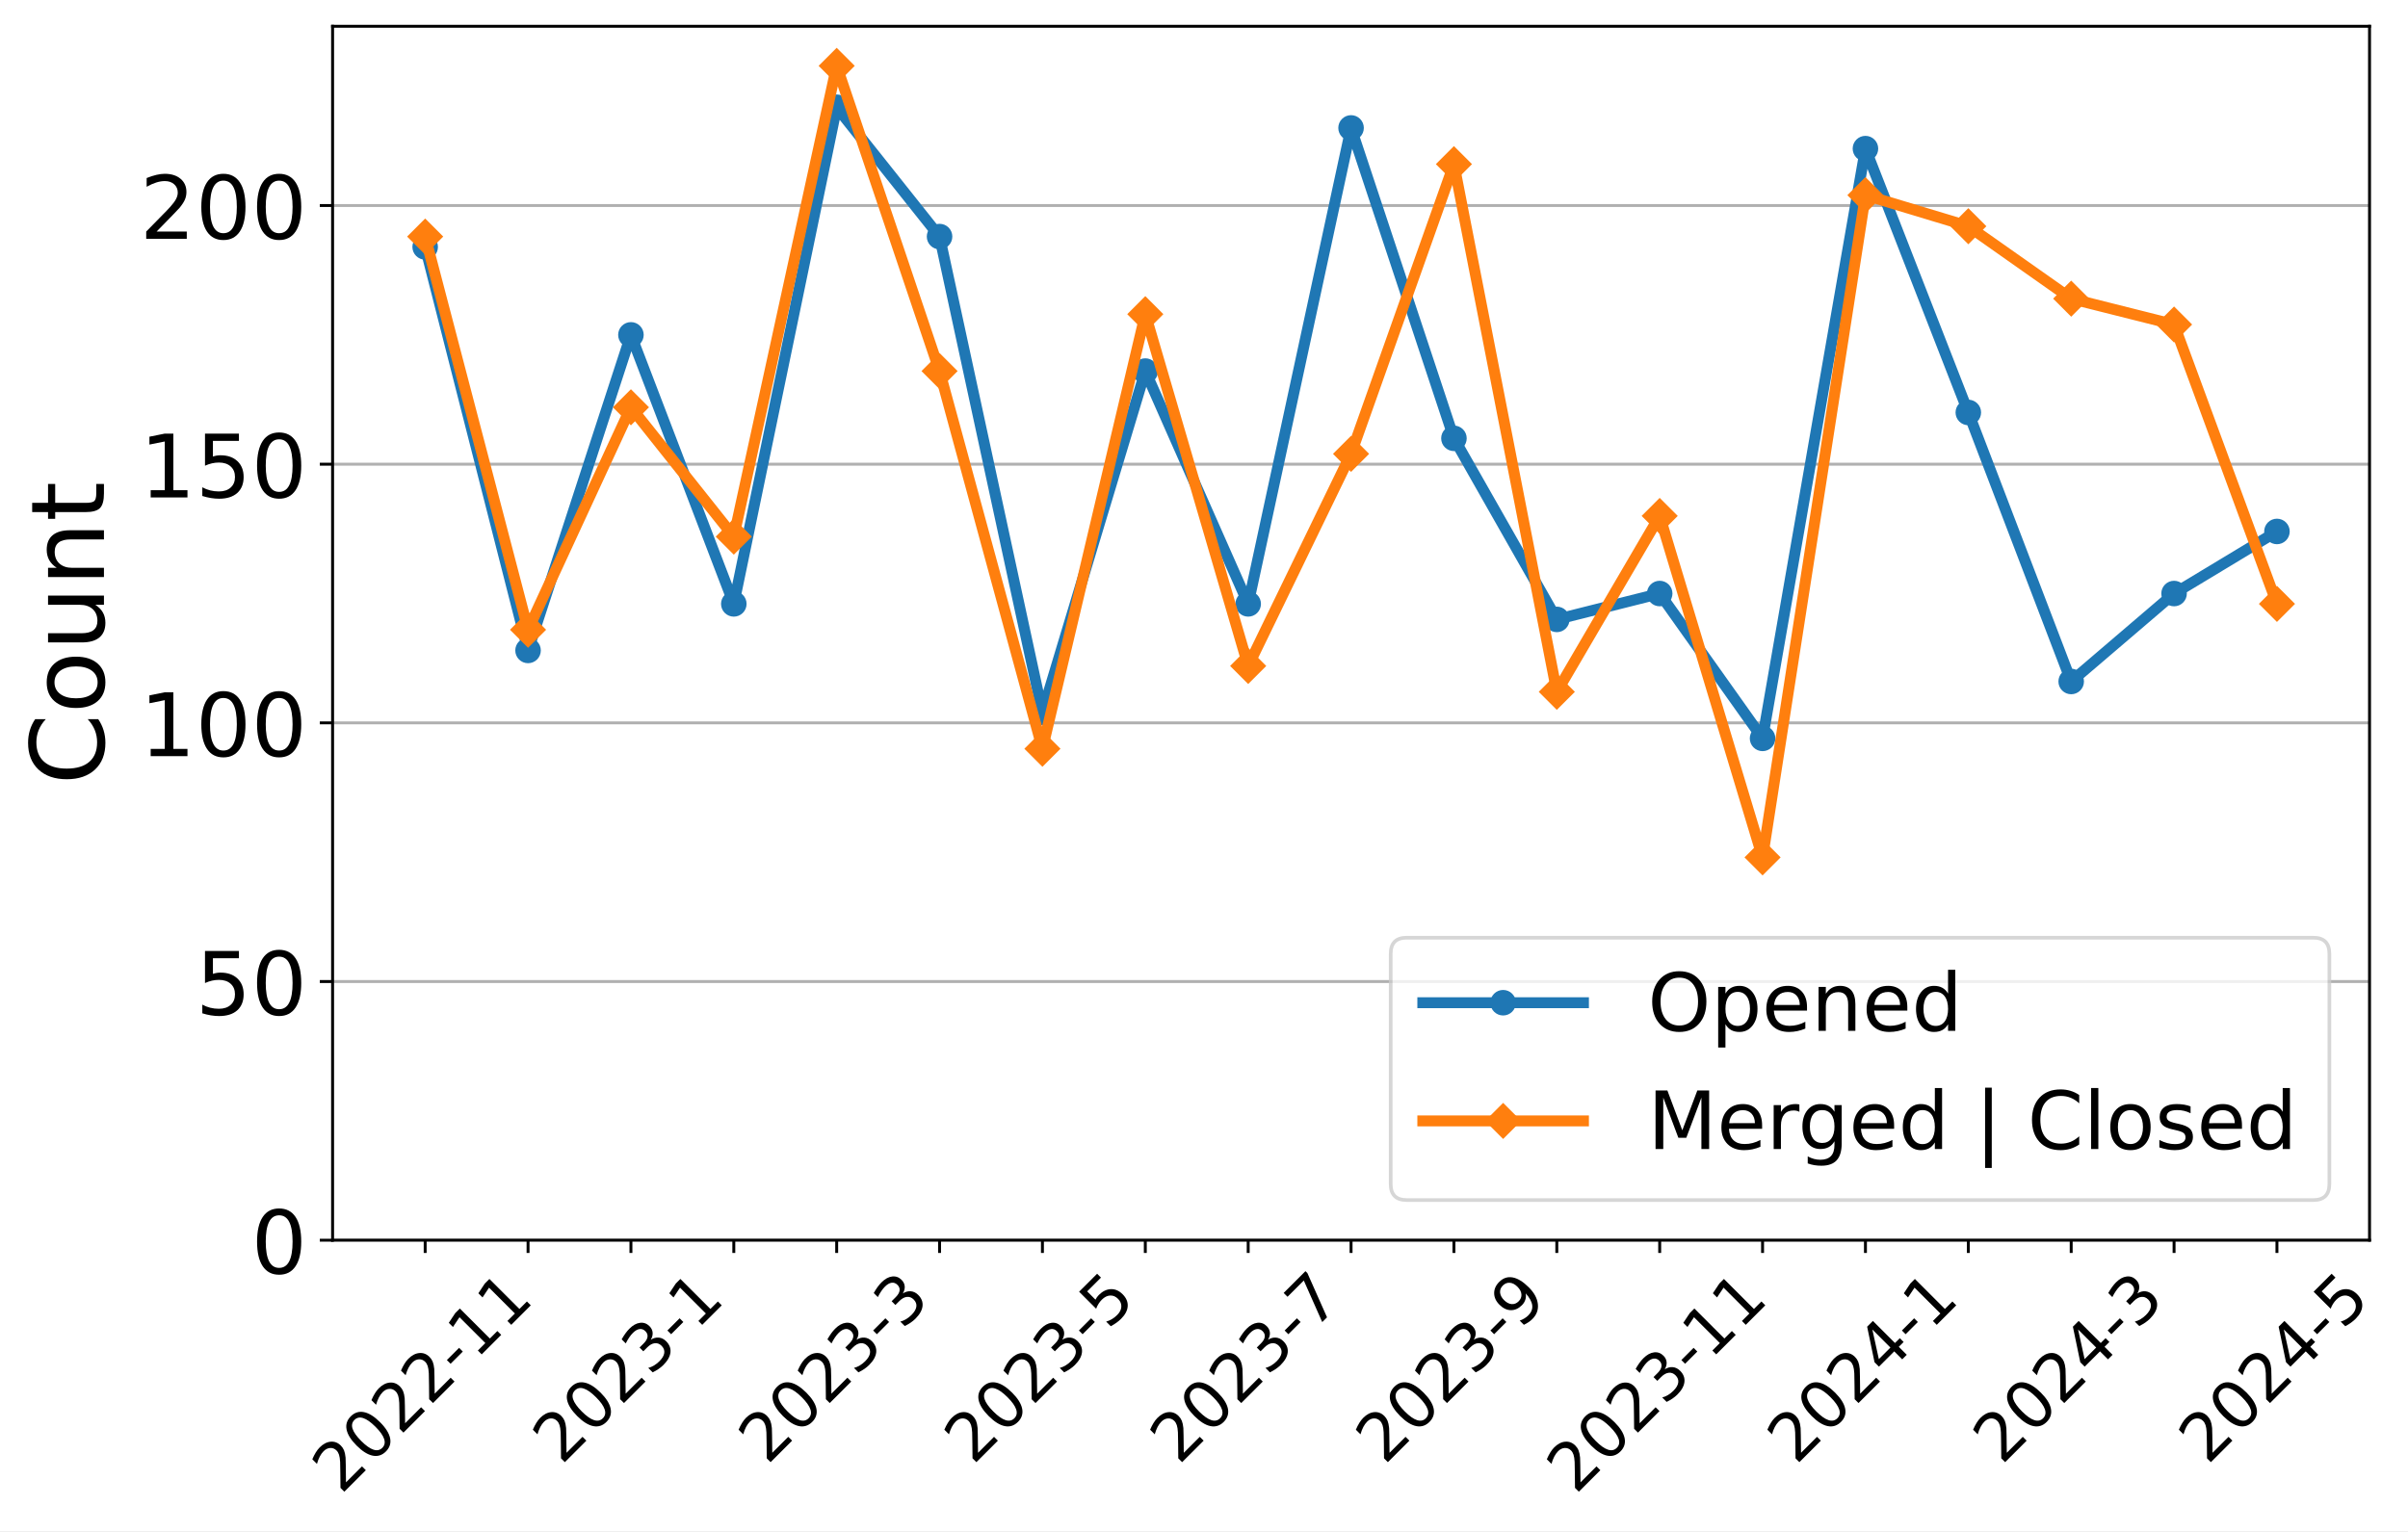
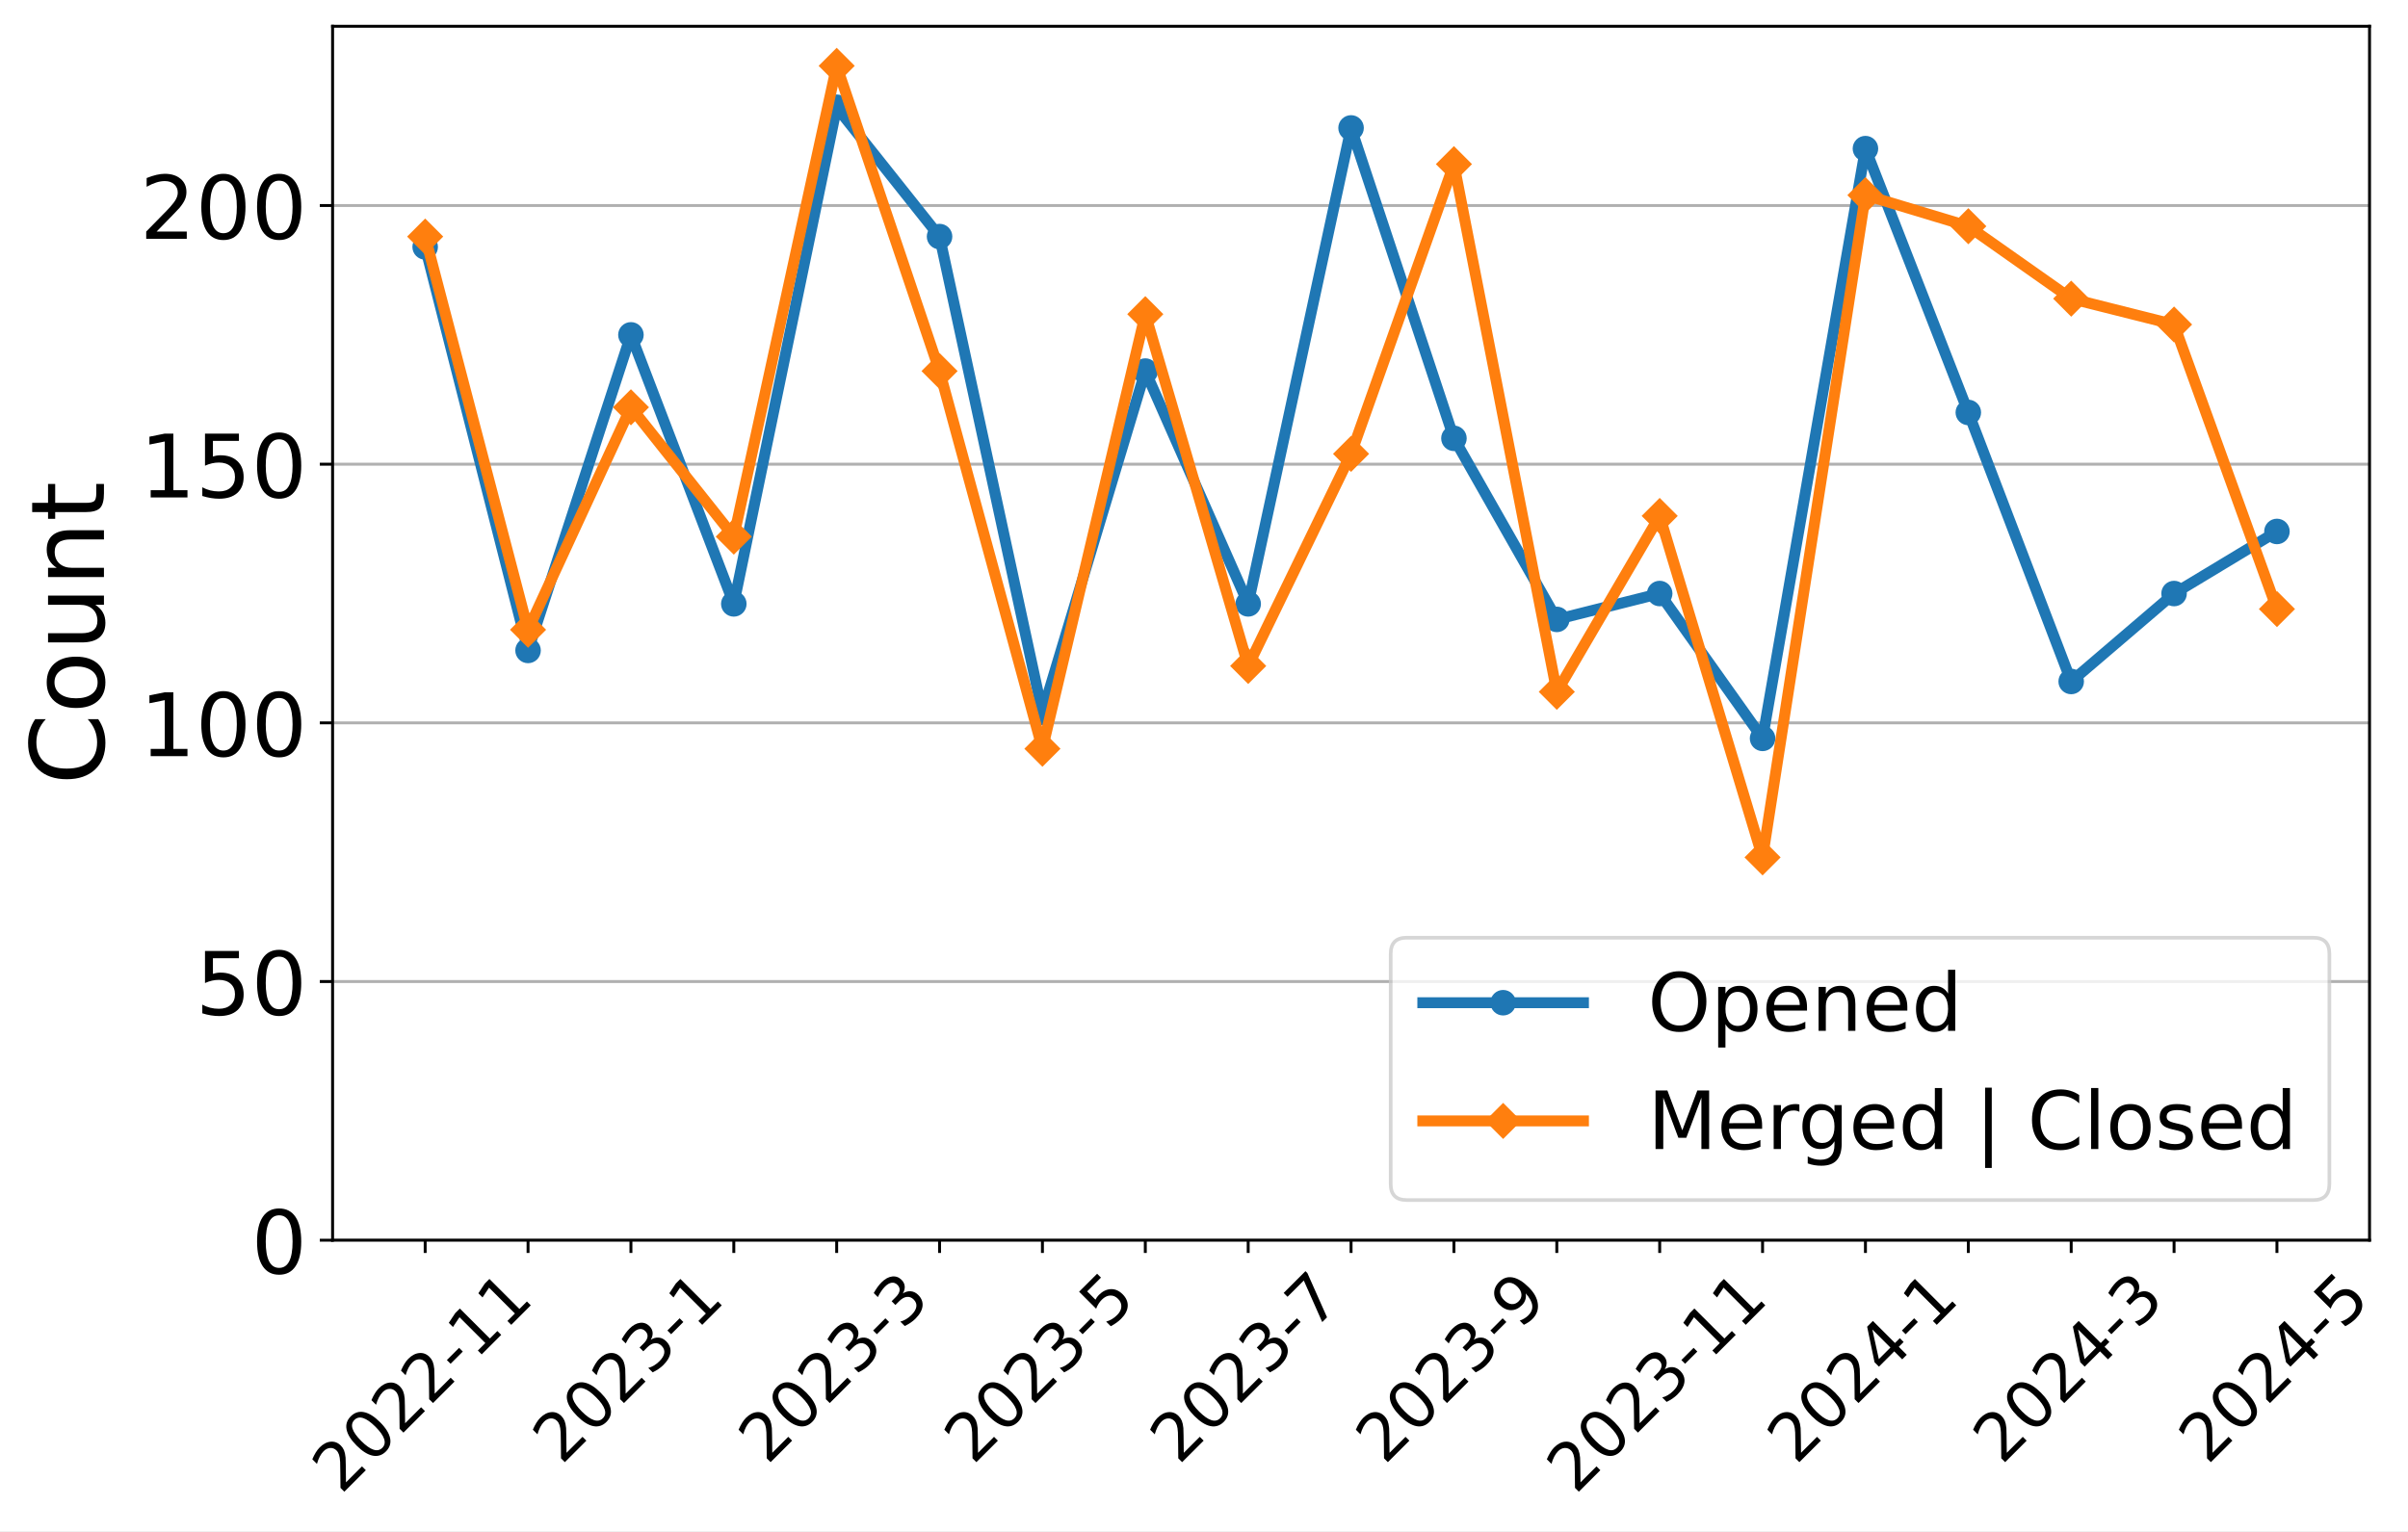
<svg xmlns="http://www.w3.org/2000/svg" xmlns:xlink="http://www.w3.org/1999/xlink" width="659.646pt" height="419.539pt" viewBox="0 0 659.646 419.539" version="1.1">
  <defs>
    <style type="text/css">*{stroke-linejoin: round; stroke-linecap: butt}</style>
  </defs>
  <g id="figure_1">
    <g id="patch_1">
      <path d="M 0 419.539  L 659.646 419.539  L 659.646 0  L 0 0  z " style="fill: #ffffff" />
    </g>
    <g id="axes_1">
      <g id="patch_2">
        <path d="M 91.109 339.84  L 649.109 339.84  L 649.109 7.2  L 91.109 7.2  z " style="fill: #ffffff" />
      </g>
      <g id="matplotlib.axis_1">
        <g id="xtick_1">
          <g id="line2d_1">
            <defs>
-               <path id="me7bd20e8e2" d="M 0 0  L 0 3.5  " style="stroke: #000000; stroke-width: 0.8" />
+               <path id="m771df42004" d="M 0 0  L 0 3.5  " style="stroke: #000000; stroke-width: 0.8" />
            </defs>
            <g>
-               <use xlink:href="#me7bd20e8e2" x="116.472" y="339.84" style="stroke: #000000; stroke-width: 0.8" />
+               <use xlink:href="#m771df42004" x="116.472" y="339.84" style="stroke: #000000; stroke-width: 0.8" />
            </g>
          </g>
          <g id="text_1">
            <g transform="translate(93.39408 409.6921)rotate(-45)scale(0.18 -0.18)">
              <defs>
                <path id="DejaVuSans-32" d="M 1228 531  L 3431 531  L 3431 0  L 469 0  L 469 531  Q 828 903 1448 1529  Q 2069 2156 2228 2338  Q 2531 2678 2651 2914  Q 2772 3150 2772 3378  Q 2772 3750 2511 3984  Q 2250 4219 1831 4219  Q 1534 4219 1204 4116  Q 875 4013 500 3803  L 500 4441  Q 881 4594 1212 4672  Q 1544 4750 1819 4750  Q 2544 4750 2975 4387  Q 3406 4025 3406 3419  Q 3406 3131 3298 2873  Q 3191 2616 2906 2266  Q 2828 2175 2409 1742  Q 1991 1309 1228 531  z " transform="scale(0.015625)" />
                <path id="DejaVuSans-30" d="M 2034 4250  Q 1547 4250 1301 3770  Q 1056 3291 1056 2328  Q 1056 1369 1301 889  Q 1547 409 2034 409  Q 2525 409 2770 889  Q 3016 1369 3016 2328  Q 3016 3291 2770 3770  Q 2525 4250 2034 4250  z M 2034 4750  Q 2819 4750 3233 4129  Q 3647 3509 3647 2328  Q 3647 1150 3233 529  Q 2819 -91 2034 -91  Q 1250 -91 836 529  Q 422 1150 422 2328  Q 422 3509 836 4129  Q 1250 4750 2034 4750  z " transform="scale(0.015625)" />
                <path id="DejaVuSans-2d" d="M 313 2009  L 1997 2009  L 1997 1497  L 313 1497  L 313 2009  z " transform="scale(0.015625)" />
                <path id="DejaVuSans-31" d="M 794 531  L 1825 531  L 1825 4091  L 703 3866  L 703 4441  L 1819 4666  L 2450 4666  L 2450 531  L 3481 531  L 3481 0  L 794 0  L 794 531  z " transform="scale(0.015625)" />
              </defs>
              <use xlink:href="#DejaVuSans-32" />
              <use xlink:href="#DejaVuSans-30" x="63.623" />
              <use xlink:href="#DejaVuSans-32" x="127.246" />
              <use xlink:href="#DejaVuSans-32" x="190.869" />
              <use xlink:href="#DejaVuSans-2d" x="254.492" />
              <use xlink:href="#DejaVuSans-31" x="290.576" />
              <use xlink:href="#DejaVuSans-31" x="354.199" />
            </g>
          </g>
        </g>
        <g id="xtick_2">
          <g id="line2d_2">
            <g>
-               <use xlink:href="#me7bd20e8e2" x="144.654" y="339.84" style="stroke: #000000; stroke-width: 0.8" />
+               <use xlink:href="#m771df42004" x="144.654" y="339.84" style="stroke: #000000; stroke-width: 0.8" />
            </g>
          </g>
        </g>
        <g id="xtick_3">
          <g id="line2d_3">
            <g>
-               <use xlink:href="#me7bd20e8e2" x="172.836" y="339.84" style="stroke: #000000; stroke-width: 0.8" />
+               <use xlink:href="#m771df42004" x="172.836" y="339.84" style="stroke: #000000; stroke-width: 0.8" />
            </g>
          </g>
          <g id="text_2">
            <g transform="translate(153.8068 401.5939)rotate(-45)scale(0.18 -0.18)">
              <defs>
                <path id="DejaVuSans-33" d="M 2597 2516  Q 3050 2419 3304 2112  Q 3559 1806 3559 1356  Q 3559 666 3084 287  Q 2609 -91 1734 -91  Q 1441 -91 1130 -33  Q 819 25 488 141  L 488 750  Q 750 597 1062 519  Q 1375 441 1716 441  Q 2309 441 2620 675  Q 2931 909 2931 1356  Q 2931 1769 2642 2001  Q 2353 2234 1838 2234  L 1294 2234  L 1294 2753  L 1863 2753  Q 2328 2753 2575 2939  Q 2822 3125 2822 3475  Q 2822 3834 2567 4026  Q 2313 4219 1838 4219  Q 1578 4219 1281 4162  Q 984 4106 628 3988  L 628 4550  Q 988 4650 1302 4700  Q 1616 4750 1894 4750  Q 2613 4750 3031 4423  Q 3450 4097 3450 3541  Q 3450 3153 3228 2886  Q 3006 2619 2597 2516  z " transform="scale(0.015625)" />
              </defs>
              <use xlink:href="#DejaVuSans-32" />
              <use xlink:href="#DejaVuSans-30" x="63.623" />
              <use xlink:href="#DejaVuSans-32" x="127.246" />
              <use xlink:href="#DejaVuSans-33" x="190.869" />
              <use xlink:href="#DejaVuSans-2d" x="254.492" />
              <use xlink:href="#DejaVuSans-31" x="290.576" />
            </g>
          </g>
        </g>
        <g id="xtick_4">
          <g id="line2d_4">
            <g>
-               <use xlink:href="#me7bd20e8e2" x="201.018" y="339.84" style="stroke: #000000; stroke-width: 0.8" />
+               <use xlink:href="#m771df42004" x="201.018" y="339.84" style="stroke: #000000; stroke-width: 0.8" />
            </g>
          </g>
        </g>
        <g id="xtick_5">
          <g id="line2d_5">
            <g>
-               <use xlink:href="#me7bd20e8e2" x="229.2" y="339.84" style="stroke: #000000; stroke-width: 0.8" />
+               <use xlink:href="#m771df42004" x="229.2" y="339.84" style="stroke: #000000; stroke-width: 0.8" />
            </g>
          </g>
          <g id="text_3">
            <g transform="translate(210.1704 401.5939)rotate(-45)scale(0.18 -0.18)">
              <use xlink:href="#DejaVuSans-32" />
              <use xlink:href="#DejaVuSans-30" x="63.623" />
              <use xlink:href="#DejaVuSans-32" x="127.246" />
              <use xlink:href="#DejaVuSans-33" x="190.869" />
              <use xlink:href="#DejaVuSans-2d" x="254.492" />
              <use xlink:href="#DejaVuSans-33" x="290.576" />
            </g>
          </g>
        </g>
        <g id="xtick_6">
          <g id="line2d_6">
            <g>
-               <use xlink:href="#me7bd20e8e2" x="257.381" y="339.84" style="stroke: #000000; stroke-width: 0.8" />
+               <use xlink:href="#m771df42004" x="257.381" y="339.84" style="stroke: #000000; stroke-width: 0.8" />
            </g>
          </g>
        </g>
        <g id="xtick_7">
          <g id="line2d_7">
            <g>
-               <use xlink:href="#me7bd20e8e2" x="285.563" y="339.84" style="stroke: #000000; stroke-width: 0.8" />
+               <use xlink:href="#m771df42004" x="285.563" y="339.84" style="stroke: #000000; stroke-width: 0.8" />
            </g>
          </g>
          <g id="text_4">
            <g transform="translate(266.5341 401.5939)rotate(-45)scale(0.18 -0.18)">
              <defs>
                <path id="DejaVuSans-35" d="M 691 4666  L 3169 4666  L 3169 4134  L 1269 4134  L 1269 2991  Q 1406 3038 1543 3061  Q 1681 3084 1819 3084  Q 2600 3084 3056 2656  Q 3513 2228 3513 1497  Q 3513 744 3044 326  Q 2575 -91 1722 -91  Q 1428 -91 1123 -41  Q 819 9 494 109  L 494 744  Q 775 591 1075 516  Q 1375 441 1709 441  Q 2250 441 2565 725  Q 2881 1009 2881 1497  Q 2881 1984 2565 2268  Q 2250 2553 1709 2553  Q 1456 2553 1204 2497  Q 953 2441 691 2322  L 691 4666  z " transform="scale(0.015625)" />
              </defs>
              <use xlink:href="#DejaVuSans-32" />
              <use xlink:href="#DejaVuSans-30" x="63.623" />
              <use xlink:href="#DejaVuSans-32" x="127.246" />
              <use xlink:href="#DejaVuSans-33" x="190.869" />
              <use xlink:href="#DejaVuSans-2d" x="254.492" />
              <use xlink:href="#DejaVuSans-35" x="290.576" />
            </g>
          </g>
        </g>
        <g id="xtick_8">
          <g id="line2d_8">
            <g>
-               <use xlink:href="#me7bd20e8e2" x="313.745" y="339.84" style="stroke: #000000; stroke-width: 0.8" />
+               <use xlink:href="#m771df42004" x="313.745" y="339.84" style="stroke: #000000; stroke-width: 0.8" />
            </g>
          </g>
        </g>
        <g id="xtick_9">
          <g id="line2d_9">
            <g>
-               <use xlink:href="#me7bd20e8e2" x="341.927" y="339.84" style="stroke: #000000; stroke-width: 0.8" />
+               <use xlink:href="#m771df42004" x="341.927" y="339.84" style="stroke: #000000; stroke-width: 0.8" />
            </g>
          </g>
          <g id="text_5">
            <g transform="translate(322.8977 401.5939)rotate(-45)scale(0.18 -0.18)">
              <defs>
                <path id="DejaVuSans-37" d="M 525 4666  L 3525 4666  L 3525 4397  L 1831 0  L 1172 0  L 2766 4134  L 525 4134  L 525 4666  z " transform="scale(0.015625)" />
              </defs>
              <use xlink:href="#DejaVuSans-32" />
              <use xlink:href="#DejaVuSans-30" x="63.623" />
              <use xlink:href="#DejaVuSans-32" x="127.246" />
              <use xlink:href="#DejaVuSans-33" x="190.869" />
              <use xlink:href="#DejaVuSans-2d" x="254.492" />
              <use xlink:href="#DejaVuSans-37" x="290.576" />
            </g>
          </g>
        </g>
        <g id="xtick_10">
          <g id="line2d_10">
            <g>
-               <use xlink:href="#me7bd20e8e2" x="370.109" y="339.84" style="stroke: #000000; stroke-width: 0.8" />
+               <use xlink:href="#m771df42004" x="370.109" y="339.84" style="stroke: #000000; stroke-width: 0.8" />
            </g>
          </g>
        </g>
        <g id="xtick_11">
          <g id="line2d_11">
            <g>
-               <use xlink:href="#me7bd20e8e2" x="398.291" y="339.84" style="stroke: #000000; stroke-width: 0.8" />
+               <use xlink:href="#m771df42004" x="398.291" y="339.84" style="stroke: #000000; stroke-width: 0.8" />
            </g>
          </g>
          <g id="text_6">
            <g transform="translate(379.2613 401.5939)rotate(-45)scale(0.18 -0.18)">
              <defs>
                <path id="DejaVuSans-39" d="M 703 97  L 703 672  Q 941 559 1184 500  Q 1428 441 1663 441  Q 2288 441 2617 861  Q 2947 1281 2994 2138  Q 2813 1869 2534 1725  Q 2256 1581 1919 1581  Q 1219 1581 811 2004  Q 403 2428 403 3163  Q 403 3881 828 4315  Q 1253 4750 1959 4750  Q 2769 4750 3195 4129  Q 3622 3509 3622 2328  Q 3622 1225 3098 567  Q 2575 -91 1691 -91  Q 1453 -91 1209 -44  Q 966 3 703 97  z M 1959 2075  Q 2384 2075 2632 2365  Q 2881 2656 2881 3163  Q 2881 3666 2632 3958  Q 2384 4250 1959 4250  Q 1534 4250 1286 3958  Q 1038 3666 1038 3163  Q 1038 2656 1286 2365  Q 1534 2075 1959 2075  z " transform="scale(0.015625)" />
              </defs>
              <use xlink:href="#DejaVuSans-32" />
              <use xlink:href="#DejaVuSans-30" x="63.623" />
              <use xlink:href="#DejaVuSans-32" x="127.246" />
              <use xlink:href="#DejaVuSans-33" x="190.869" />
              <use xlink:href="#DejaVuSans-2d" x="254.492" />
              <use xlink:href="#DejaVuSans-39" x="290.576" />
            </g>
          </g>
        </g>
        <g id="xtick_12">
          <g id="line2d_12">
            <g>
-               <use xlink:href="#me7bd20e8e2" x="426.472" y="339.84" style="stroke: #000000; stroke-width: 0.8" />
+               <use xlink:href="#m771df42004" x="426.472" y="339.84" style="stroke: #000000; stroke-width: 0.8" />
            </g>
          </g>
        </g>
        <g id="xtick_13">
          <g id="line2d_13">
            <g>
-               <use xlink:href="#me7bd20e8e2" x="454.654" y="339.84" style="stroke: #000000; stroke-width: 0.8" />
+               <use xlink:href="#m771df42004" x="454.654" y="339.84" style="stroke: #000000; stroke-width: 0.8" />
            </g>
          </g>
          <g id="text_7">
            <g transform="translate(431.5759 409.6921)rotate(-45)scale(0.18 -0.18)">
              <use xlink:href="#DejaVuSans-32" />
              <use xlink:href="#DejaVuSans-30" x="63.623" />
              <use xlink:href="#DejaVuSans-32" x="127.246" />
              <use xlink:href="#DejaVuSans-33" x="190.869" />
              <use xlink:href="#DejaVuSans-2d" x="254.492" />
              <use xlink:href="#DejaVuSans-31" x="290.576" />
              <use xlink:href="#DejaVuSans-31" x="354.199" />
            </g>
          </g>
        </g>
        <g id="xtick_14">
          <g id="line2d_14">
            <g>
-               <use xlink:href="#me7bd20e8e2" x="482.836" y="339.84" style="stroke: #000000; stroke-width: 0.8" />
+               <use xlink:href="#m771df42004" x="482.836" y="339.84" style="stroke: #000000; stroke-width: 0.8" />
            </g>
          </g>
        </g>
        <g id="xtick_15">
          <g id="line2d_15">
            <g>
-               <use xlink:href="#me7bd20e8e2" x="511.018" y="339.84" style="stroke: #000000; stroke-width: 0.8" />
+               <use xlink:href="#m771df42004" x="511.018" y="339.84" style="stroke: #000000; stroke-width: 0.8" />
            </g>
          </g>
          <g id="text_8">
            <g transform="translate(491.9886 401.5939)rotate(-45)scale(0.18 -0.18)">
              <defs>
                <path id="DejaVuSans-34" d="M 2419 4116  L 825 1625  L 2419 1625  L 2419 4116  z M 2253 4666  L 3047 4666  L 3047 1625  L 3713 1625  L 3713 1100  L 3047 1100  L 3047 0  L 2419 0  L 2419 1100  L 313 1100  L 313 1709  L 2253 4666  z " transform="scale(0.015625)" />
              </defs>
              <use xlink:href="#DejaVuSans-32" />
              <use xlink:href="#DejaVuSans-30" x="63.623" />
              <use xlink:href="#DejaVuSans-32" x="127.246" />
              <use xlink:href="#DejaVuSans-34" x="190.869" />
              <use xlink:href="#DejaVuSans-2d" x="254.492" />
              <use xlink:href="#DejaVuSans-31" x="290.576" />
            </g>
          </g>
        </g>
        <g id="xtick_16">
          <g id="line2d_16">
            <g>
-               <use xlink:href="#me7bd20e8e2" x="539.2" y="339.84" style="stroke: #000000; stroke-width: 0.8" />
+               <use xlink:href="#m771df42004" x="539.2" y="339.84" style="stroke: #000000; stroke-width: 0.8" />
            </g>
          </g>
        </g>
        <g id="xtick_17">
          <g id="line2d_17">
            <g>
-               <use xlink:href="#me7bd20e8e2" x="567.381" y="339.84" style="stroke: #000000; stroke-width: 0.8" />
+               <use xlink:href="#m771df42004" x="567.381" y="339.84" style="stroke: #000000; stroke-width: 0.8" />
            </g>
          </g>
          <g id="text_9">
            <g transform="translate(548.3522 401.5939)rotate(-45)scale(0.18 -0.18)">
              <use xlink:href="#DejaVuSans-32" />
              <use xlink:href="#DejaVuSans-30" x="63.623" />
              <use xlink:href="#DejaVuSans-32" x="127.246" />
              <use xlink:href="#DejaVuSans-34" x="190.869" />
              <use xlink:href="#DejaVuSans-2d" x="254.492" />
              <use xlink:href="#DejaVuSans-33" x="290.576" />
            </g>
          </g>
        </g>
        <g id="xtick_18">
          <g id="line2d_18">
            <g>
-               <use xlink:href="#me7bd20e8e2" x="595.563" y="339.84" style="stroke: #000000; stroke-width: 0.8" />
+               <use xlink:href="#m771df42004" x="595.563" y="339.84" style="stroke: #000000; stroke-width: 0.8" />
            </g>
          </g>
        </g>
        <g id="xtick_19">
          <g id="line2d_19">
            <g>
-               <use xlink:href="#me7bd20e8e2" x="623.745" y="339.84" style="stroke: #000000; stroke-width: 0.8" />
+               <use xlink:href="#m771df42004" x="623.745" y="339.84" style="stroke: #000000; stroke-width: 0.8" />
            </g>
          </g>
          <g id="text_10">
            <g transform="translate(604.7159 401.5939)rotate(-45)scale(0.18 -0.18)">
              <use xlink:href="#DejaVuSans-32" />
              <use xlink:href="#DejaVuSans-30" x="63.623" />
              <use xlink:href="#DejaVuSans-32" x="127.246" />
              <use xlink:href="#DejaVuSans-34" x="190.869" />
              <use xlink:href="#DejaVuSans-2d" x="254.492" />
              <use xlink:href="#DejaVuSans-35" x="290.576" />
            </g>
          </g>
        </g>
      </g>
      <g id="matplotlib.axis_2">
        <g id="ytick_1">
          <g id="line2d_20">
-             <path d="M 91.109 339.84  L 649.109 339.84  " clip-path="url(#pb9d7daf53f)" style="fill: none; stroke: #b0b0b0; stroke-width: 0.8; stroke-linecap: square" />
+             <path d="M 91.109 339.84  L 649.109 339.84  " clip-path="url(#p3c7aab925c)" style="fill: none; stroke: #b0b0b0; stroke-width: 0.8; stroke-linecap: square" />
          </g>
          <g id="line2d_21">
            <defs>
-               <path id="mb9b32fd5c7" d="M 0 0  L -3.5 0  " style="stroke: #000000; stroke-width: 0.8" />
+               <path id="ma4a24e0919" d="M 0 0  L -3.5 0  " style="stroke: #000000; stroke-width: 0.8" />
            </defs>
            <g>
-               <use xlink:href="#mb9b32fd5c7" x="91.109" y="339.84" style="stroke: #000000; stroke-width: 0.8" />
+               <use xlink:href="#ma4a24e0919" x="91.109" y="339.84" style="stroke: #000000; stroke-width: 0.8" />
            </g>
          </g>
          <g id="text_11">
            <g transform="translate(68.83875 348.9581)scale(0.24 -0.24)">
              <use xlink:href="#DejaVuSans-30" />
            </g>
          </g>
        </g>
        <g id="ytick_2">
          <g id="line2d_22">
-             <path d="M 91.109 268.96  L 649.109 268.96  " clip-path="url(#pb9d7daf53f)" style="fill: none; stroke: #b0b0b0; stroke-width: 0.8; stroke-linecap: square" />
+             <path d="M 91.109 268.96  L 649.109 268.96  " clip-path="url(#p3c7aab925c)" style="fill: none; stroke: #b0b0b0; stroke-width: 0.8; stroke-linecap: square" />
          </g>
          <g id="line2d_23">
            <g>
-               <use xlink:href="#mb9b32fd5c7" x="91.109" y="268.96" style="stroke: #000000; stroke-width: 0.8" />
+               <use xlink:href="#ma4a24e0919" x="91.109" y="268.96" style="stroke: #000000; stroke-width: 0.8" />
            </g>
          </g>
          <g id="text_12">
            <g transform="translate(53.56875 278.0781)scale(0.24 -0.24)">
              <use xlink:href="#DejaVuSans-35" />
              <use xlink:href="#DejaVuSans-30" x="63.623" />
            </g>
          </g>
        </g>
        <g id="ytick_3">
          <g id="line2d_24">
-             <path d="M 91.109 198.08  L 649.109 198.08  " clip-path="url(#pb9d7daf53f)" style="fill: none; stroke: #b0b0b0; stroke-width: 0.8; stroke-linecap: square" />
+             <path d="M 91.109 198.08  L 649.109 198.08  " clip-path="url(#p3c7aab925c)" style="fill: none; stroke: #b0b0b0; stroke-width: 0.8; stroke-linecap: square" />
          </g>
          <g id="line2d_25">
            <g>
-               <use xlink:href="#mb9b32fd5c7" x="91.109" y="198.08" style="stroke: #000000; stroke-width: 0.8" />
+               <use xlink:href="#ma4a24e0919" x="91.109" y="198.08" style="stroke: #000000; stroke-width: 0.8" />
            </g>
          </g>
          <g id="text_13">
            <g transform="translate(38.29875 207.1981)scale(0.24 -0.24)">
              <use xlink:href="#DejaVuSans-31" />
              <use xlink:href="#DejaVuSans-30" x="63.623" />
              <use xlink:href="#DejaVuSans-30" x="127.246" />
            </g>
          </g>
        </g>
        <g id="ytick_4">
          <g id="line2d_26">
-             <path d="M 91.109 127.2  L 649.109 127.2  " clip-path="url(#pb9d7daf53f)" style="fill: none; stroke: #b0b0b0; stroke-width: 0.8; stroke-linecap: square" />
+             <path d="M 91.109 127.2  L 649.109 127.2  " clip-path="url(#p3c7aab925c)" style="fill: none; stroke: #b0b0b0; stroke-width: 0.8; stroke-linecap: square" />
          </g>
          <g id="line2d_27">
            <g>
-               <use xlink:href="#mb9b32fd5c7" x="91.109" y="127.2" style="stroke: #000000; stroke-width: 0.8" />
+               <use xlink:href="#ma4a24e0919" x="91.109" y="127.2" style="stroke: #000000; stroke-width: 0.8" />
            </g>
          </g>
          <g id="text_14">
            <g transform="translate(38.29875 136.318)scale(0.24 -0.24)">
              <use xlink:href="#DejaVuSans-31" />
              <use xlink:href="#DejaVuSans-35" x="63.623" />
              <use xlink:href="#DejaVuSans-30" x="127.246" />
            </g>
          </g>
        </g>
        <g id="ytick_5">
          <g id="line2d_28">
-             <path d="M 91.109 56.32  L 649.109 56.32  " clip-path="url(#pb9d7daf53f)" style="fill: none; stroke: #b0b0b0; stroke-width: 0.8; stroke-linecap: square" />
+             <path d="M 91.109 56.32  L 649.109 56.32  " clip-path="url(#p3c7aab925c)" style="fill: none; stroke: #b0b0b0; stroke-width: 0.8; stroke-linecap: square" />
          </g>
          <g id="line2d_29">
            <g>
-               <use xlink:href="#mb9b32fd5c7" x="91.109" y="56.32" style="stroke: #000000; stroke-width: 0.8" />
+               <use xlink:href="#ma4a24e0919" x="91.109" y="56.32" style="stroke: #000000; stroke-width: 0.8" />
            </g>
          </g>
          <g id="text_15">
            <g transform="translate(38.29875 65.43799)scale(0.24 -0.24)">
              <use xlink:href="#DejaVuSans-32" />
              <use xlink:href="#DejaVuSans-30" x="63.623" />
              <use xlink:href="#DejaVuSans-30" x="127.246" />
            </g>
          </g>
        </g>
        <g id="text_16">
          <g transform="translate(28.47563 215.0956)rotate(-90)scale(0.28 -0.28)">
            <defs>
              <path id="DejaVuSans-43" d="M 4122 4306  L 4122 3641  Q 3803 3938 3442 4084  Q 3081 4231 2675 4231  Q 1875 4231 1450 3742  Q 1025 3253 1025 2328  Q 1025 1406 1450 917  Q 1875 428 2675 428  Q 3081 428 3442 575  Q 3803 722 4122 1019  L 4122 359  Q 3791 134 3420 21  Q 3050 -91 2638 -91  Q 1578 -91 968 557  Q 359 1206 359 2328  Q 359 3453 968 4101  Q 1578 4750 2638 4750  Q 3056 4750 3426 4639  Q 3797 4528 4122 4306  z " transform="scale(0.015625)" />
              <path id="DejaVuSans-6f" d="M 1959 3097  Q 1497 3097 1228 2736  Q 959 2375 959 1747  Q 959 1119 1226 758  Q 1494 397 1959 397  Q 2419 397 2687 759  Q 2956 1122 2956 1747  Q 2956 2369 2687 2733  Q 2419 3097 1959 3097  z M 1959 3584  Q 2709 3584 3137 3096  Q 3566 2609 3566 1747  Q 3566 888 3137 398  Q 2709 -91 1959 -91  Q 1206 -91 779 398  Q 353 888 353 1747  Q 353 2609 779 3096  Q 1206 3584 1959 3584  z " transform="scale(0.015625)" />
              <path id="DejaVuSans-75" d="M 544 1381  L 544 3500  L 1119 3500  L 1119 1403  Q 1119 906 1312 657  Q 1506 409 1894 409  Q 2359 409 2629 706  Q 2900 1003 2900 1516  L 2900 3500  L 3475 3500  L 3475 0  L 2900 0  L 2900 538  Q 2691 219 2414 64  Q 2138 -91 1772 -91  Q 1169 -91 856 284  Q 544 659 544 1381  z M 1991 3584  L 1991 3584  z " transform="scale(0.015625)" />
              <path id="DejaVuSans-6e" d="M 3513 2113  L 3513 0  L 2938 0  L 2938 2094  Q 2938 2591 2744 2837  Q 2550 3084 2163 3084  Q 1697 3084 1428 2787  Q 1159 2491 1159 1978  L 1159 0  L 581 0  L 581 3500  L 1159 3500  L 1159 2956  Q 1366 3272 1645 3428  Q 1925 3584 2291 3584  Q 2894 3584 3203 3211  Q 3513 2838 3513 2113  z " transform="scale(0.015625)" />
              <path id="DejaVuSans-74" d="M 1172 4494  L 1172 3500  L 2356 3500  L 2356 3053  L 1172 3053  L 1172 1153  Q 1172 725 1289 603  Q 1406 481 1766 481  L 2356 481  L 2356 0  L 1766 0  Q 1100 0 847 248  Q 594 497 594 1153  L 594 3053  L 172 3053  L 172 3500  L 594 3500  L 594 4494  L 1172 4494  z " transform="scale(0.015625)" />
            </defs>
            <use xlink:href="#DejaVuSans-43" />
            <use xlink:href="#DejaVuSans-6f" x="69.824" />
            <use xlink:href="#DejaVuSans-75" x="131.006" />
            <use xlink:href="#DejaVuSans-6e" x="194.385" />
            <use xlink:href="#DejaVuSans-74" x="257.764" />
          </g>
        </g>
      </g>
      <g id="line2d_30">
-         <path d="M 116.472 67.661  L 144.654 178.234  L 172.836 91.76  L 201.018 165.475  L 229.2 29.385  L 257.381 64.825  L 285.563 195.245  L 313.745 101.683  L 341.927 165.475  L 370.109 35.056  L 398.291 120.112  L 426.472 169.728  L 454.654 162.64  L 482.836 202.333  L 511.018 40.726  L 539.2 113.024  L 567.381 186.739  L 595.563 162.64  L 623.745 145.629  " clip-path="url(#pb9d7daf53f)" style="fill: none; stroke: #1f77b4; stroke-width: 3; stroke-linecap: square" />
+         <path d="M 116.472 67.661  L 144.654 178.234  L 172.836 91.76  L 201.018 165.475  L 229.2 29.385  L 257.381 64.825  L 285.563 195.245  L 313.745 101.683  L 341.927 165.475  L 370.109 35.056  L 398.291 120.112  L 426.472 169.728  L 454.654 162.64  L 482.836 202.333  L 511.018 40.726  L 539.2 113.024  L 567.381 186.739  L 595.563 162.64  L 623.745 145.629  " clip-path="url(#p3c7aab925c)" style="fill: none; stroke: #1f77b4; stroke-width: 3; stroke-linecap: square" />
        <defs>
-           <path id="m08383d6bd1" d="M 0 3  C 0.796 3 1.559 2.684 2.121 2.121  C 2.684 1.559 3 0.796 3 0  C 3 -0.796 2.684 -1.559 2.121 -2.121  C 1.559 -2.684 0.796 -3 0 -3  C -0.796 -3 -1.559 -2.684 -2.121 -2.121  C -2.684 -1.559 -3 -0.796 -3 0  C -3 0.796 -2.684 1.559 -2.121 2.121  C -1.559 2.684 -0.796 3 0 3  z " style="stroke: #1f77b4" />
+           <path id="m6a26dd6aba" d="M 0 3  C 0.796 3 1.559 2.684 2.121 2.121  C 2.684 1.559 3 0.796 3 0  C 3 -0.796 2.684 -1.559 2.121 -2.121  C 1.559 -2.684 0.796 -3 0 -3  C -0.796 -3 -1.559 -2.684 -2.121 -2.121  C -2.684 -1.559 -3 -0.796 -3 0  C -3 0.796 -2.684 1.559 -2.121 2.121  C -1.559 2.684 -0.796 3 0 3  z " style="stroke: #1f77b4" />
        </defs>
-         <g clip-path="url(#pb9d7daf53f)">
-           <use xlink:href="#m08383d6bd1" x="116.472" y="67.661" style="fill: #1f77b4; stroke: #1f77b4" />
-           <use xlink:href="#m08383d6bd1" x="144.654" y="178.234" style="fill: #1f77b4; stroke: #1f77b4" />
-           <use xlink:href="#m08383d6bd1" x="172.836" y="91.76" style="fill: #1f77b4; stroke: #1f77b4" />
-           <use xlink:href="#m08383d6bd1" x="201.018" y="165.475" style="fill: #1f77b4; stroke: #1f77b4" />
-           <use xlink:href="#m08383d6bd1" x="229.2" y="29.385" style="fill: #1f77b4; stroke: #1f77b4" />
-           <use xlink:href="#m08383d6bd1" x="257.381" y="64.825" style="fill: #1f77b4; stroke: #1f77b4" />
-           <use xlink:href="#m08383d6bd1" x="285.563" y="195.245" style="fill: #1f77b4; stroke: #1f77b4" />
-           <use xlink:href="#m08383d6bd1" x="313.745" y="101.683" style="fill: #1f77b4; stroke: #1f77b4" />
-           <use xlink:href="#m08383d6bd1" x="341.927" y="165.475" style="fill: #1f77b4; stroke: #1f77b4" />
-           <use xlink:href="#m08383d6bd1" x="370.109" y="35.056" style="fill: #1f77b4; stroke: #1f77b4" />
-           <use xlink:href="#m08383d6bd1" x="398.291" y="120.112" style="fill: #1f77b4; stroke: #1f77b4" />
-           <use xlink:href="#m08383d6bd1" x="426.472" y="169.728" style="fill: #1f77b4; stroke: #1f77b4" />
-           <use xlink:href="#m08383d6bd1" x="454.654" y="162.64" style="fill: #1f77b4; stroke: #1f77b4" />
-           <use xlink:href="#m08383d6bd1" x="482.836" y="202.333" style="fill: #1f77b4; stroke: #1f77b4" />
-           <use xlink:href="#m08383d6bd1" x="511.018" y="40.726" style="fill: #1f77b4; stroke: #1f77b4" />
-           <use xlink:href="#m08383d6bd1" x="539.2" y="113.024" style="fill: #1f77b4; stroke: #1f77b4" />
-           <use xlink:href="#m08383d6bd1" x="567.381" y="186.739" style="fill: #1f77b4; stroke: #1f77b4" />
-           <use xlink:href="#m08383d6bd1" x="595.563" y="162.64" style="fill: #1f77b4; stroke: #1f77b4" />
-           <use xlink:href="#m08383d6bd1" x="623.745" y="145.629" style="fill: #1f77b4; stroke: #1f77b4" />
+         <g clip-path="url(#p3c7aab925c)">
+           <use xlink:href="#m6a26dd6aba" x="116.472" y="67.661" style="fill: #1f77b4; stroke: #1f77b4" />
+           <use xlink:href="#m6a26dd6aba" x="144.654" y="178.234" style="fill: #1f77b4; stroke: #1f77b4" />
+           <use xlink:href="#m6a26dd6aba" x="172.836" y="91.76" style="fill: #1f77b4; stroke: #1f77b4" />
+           <use xlink:href="#m6a26dd6aba" x="201.018" y="165.475" style="fill: #1f77b4; stroke: #1f77b4" />
+           <use xlink:href="#m6a26dd6aba" x="229.2" y="29.385" style="fill: #1f77b4; stroke: #1f77b4" />
+           <use xlink:href="#m6a26dd6aba" x="257.381" y="64.825" style="fill: #1f77b4; stroke: #1f77b4" />
+           <use xlink:href="#m6a26dd6aba" x="285.563" y="195.245" style="fill: #1f77b4; stroke: #1f77b4" />
+           <use xlink:href="#m6a26dd6aba" x="313.745" y="101.683" style="fill: #1f77b4; stroke: #1f77b4" />
+           <use xlink:href="#m6a26dd6aba" x="341.927" y="165.475" style="fill: #1f77b4; stroke: #1f77b4" />
+           <use xlink:href="#m6a26dd6aba" x="370.109" y="35.056" style="fill: #1f77b4; stroke: #1f77b4" />
+           <use xlink:href="#m6a26dd6aba" x="398.291" y="120.112" style="fill: #1f77b4; stroke: #1f77b4" />
+           <use xlink:href="#m6a26dd6aba" x="426.472" y="169.728" style="fill: #1f77b4; stroke: #1f77b4" />
+           <use xlink:href="#m6a26dd6aba" x="454.654" y="162.64" style="fill: #1f77b4; stroke: #1f77b4" />
+           <use xlink:href="#m6a26dd6aba" x="482.836" y="202.333" style="fill: #1f77b4; stroke: #1f77b4" />
+           <use xlink:href="#m6a26dd6aba" x="511.018" y="40.726" style="fill: #1f77b4; stroke: #1f77b4" />
+           <use xlink:href="#m6a26dd6aba" x="539.2" y="113.024" style="fill: #1f77b4; stroke: #1f77b4" />
+           <use xlink:href="#m6a26dd6aba" x="567.381" y="186.739" style="fill: #1f77b4; stroke: #1f77b4" />
+           <use xlink:href="#m6a26dd6aba" x="595.563" y="162.64" style="fill: #1f77b4; stroke: #1f77b4" />
+           <use xlink:href="#m6a26dd6aba" x="623.745" y="145.629" style="fill: #1f77b4; stroke: #1f77b4" />
        </g>
      </g>
      <g id="line2d_31">
-         <path d="M 116.472 64.825  L 144.654 172.563  L 172.836 111.606  L 201.018 147.046  L 229.2 18.045  L 257.381 101.683  L 285.563 205.168  L 313.745 86.089  L 341.927 182.486  L 370.109 124.365  L 398.291 44.979  L 426.472 189.574  L 454.654 141.376  L 482.836 234.938  L 511.018 53.485  L 539.2 61.99  L 567.381 81.837  L 595.563 88.925  L 623.745 165.475  " clip-path="url(#pb9d7daf53f)" style="fill: none; stroke: #ff7f0e; stroke-width: 3; stroke-linecap: square" />
+         <path d="M 116.472 64.825  L 144.654 172.563  L 172.836 111.606  L 201.018 147.046  L 229.2 18.045  L 257.381 101.683  L 285.563 205.168  L 313.745 86.089  L 341.927 182.486  L 370.109 124.365  L 398.291 44.979  L 426.472 189.574  L 454.654 141.376  L 482.836 234.938  L 511.018 53.485  L 539.2 61.99  L 567.381 81.837  L 595.563 88.925  L 623.745 166.893  " clip-path="url(#p3c7aab925c)" style="fill: none; stroke: #ff7f0e; stroke-width: 3; stroke-linecap: square" />
        <defs>
-           <path id="ma99f75fe76" d="M -0 4.243  L 4.243 0  L 0 -4.243  L -4.243 -0  z " style="stroke: #ff7f0e; stroke-linejoin: miter" />
+           <path id="m99acaa94b9" d="M -0 4.243  L 4.243 0  L 0 -4.243  L -4.243 -0  z " style="stroke: #ff7f0e; stroke-linejoin: miter" />
        </defs>
-         <g clip-path="url(#pb9d7daf53f)">
-           <use xlink:href="#ma99f75fe76" x="116.472" y="64.825" style="fill: #ff7f0e; stroke: #ff7f0e; stroke-linejoin: miter" />
-           <use xlink:href="#ma99f75fe76" x="144.654" y="172.563" style="fill: #ff7f0e; stroke: #ff7f0e; stroke-linejoin: miter" />
-           <use xlink:href="#ma99f75fe76" x="172.836" y="111.606" style="fill: #ff7f0e; stroke: #ff7f0e; stroke-linejoin: miter" />
-           <use xlink:href="#ma99f75fe76" x="201.018" y="147.046" style="fill: #ff7f0e; stroke: #ff7f0e; stroke-linejoin: miter" />
-           <use xlink:href="#ma99f75fe76" x="229.2" y="18.045" style="fill: #ff7f0e; stroke: #ff7f0e; stroke-linejoin: miter" />
-           <use xlink:href="#ma99f75fe76" x="257.381" y="101.683" style="fill: #ff7f0e; stroke: #ff7f0e; stroke-linejoin: miter" />
-           <use xlink:href="#ma99f75fe76" x="285.563" y="205.168" style="fill: #ff7f0e; stroke: #ff7f0e; stroke-linejoin: miter" />
-           <use xlink:href="#ma99f75fe76" x="313.745" y="86.089" style="fill: #ff7f0e; stroke: #ff7f0e; stroke-linejoin: miter" />
-           <use xlink:href="#ma99f75fe76" x="341.927" y="182.486" style="fill: #ff7f0e; stroke: #ff7f0e; stroke-linejoin: miter" />
-           <use xlink:href="#ma99f75fe76" x="370.109" y="124.365" style="fill: #ff7f0e; stroke: #ff7f0e; stroke-linejoin: miter" />
-           <use xlink:href="#ma99f75fe76" x="398.291" y="44.979" style="fill: #ff7f0e; stroke: #ff7f0e; stroke-linejoin: miter" />
-           <use xlink:href="#ma99f75fe76" x="426.472" y="189.574" style="fill: #ff7f0e; stroke: #ff7f0e; stroke-linejoin: miter" />
-           <use xlink:href="#ma99f75fe76" x="454.654" y="141.376" style="fill: #ff7f0e; stroke: #ff7f0e; stroke-linejoin: miter" />
-           <use xlink:href="#ma99f75fe76" x="482.836" y="234.938" style="fill: #ff7f0e; stroke: #ff7f0e; stroke-linejoin: miter" />
-           <use xlink:href="#ma99f75fe76" x="511.018" y="53.485" style="fill: #ff7f0e; stroke: #ff7f0e; stroke-linejoin: miter" />
-           <use xlink:href="#ma99f75fe76" x="539.2" y="61.99" style="fill: #ff7f0e; stroke: #ff7f0e; stroke-linejoin: miter" />
-           <use xlink:href="#ma99f75fe76" x="567.381" y="81.837" style="fill: #ff7f0e; stroke: #ff7f0e; stroke-linejoin: miter" />
-           <use xlink:href="#ma99f75fe76" x="595.563" y="88.925" style="fill: #ff7f0e; stroke: #ff7f0e; stroke-linejoin: miter" />
-           <use xlink:href="#ma99f75fe76" x="623.745" y="165.475" style="fill: #ff7f0e; stroke: #ff7f0e; stroke-linejoin: miter" />
+         <g clip-path="url(#p3c7aab925c)">
+           <use xlink:href="#m99acaa94b9" x="116.472" y="64.825" style="fill: #ff7f0e; stroke: #ff7f0e; stroke-linejoin: miter" />
+           <use xlink:href="#m99acaa94b9" x="144.654" y="172.563" style="fill: #ff7f0e; stroke: #ff7f0e; stroke-linejoin: miter" />
+           <use xlink:href="#m99acaa94b9" x="172.836" y="111.606" style="fill: #ff7f0e; stroke: #ff7f0e; stroke-linejoin: miter" />
+           <use xlink:href="#m99acaa94b9" x="201.018" y="147.046" style="fill: #ff7f0e; stroke: #ff7f0e; stroke-linejoin: miter" />
+           <use xlink:href="#m99acaa94b9" x="229.2" y="18.045" style="fill: #ff7f0e; stroke: #ff7f0e; stroke-linejoin: miter" />
+           <use xlink:href="#m99acaa94b9" x="257.381" y="101.683" style="fill: #ff7f0e; stroke: #ff7f0e; stroke-linejoin: miter" />
+           <use xlink:href="#m99acaa94b9" x="285.563" y="205.168" style="fill: #ff7f0e; stroke: #ff7f0e; stroke-linejoin: miter" />
+           <use xlink:href="#m99acaa94b9" x="313.745" y="86.089" style="fill: #ff7f0e; stroke: #ff7f0e; stroke-linejoin: miter" />
+           <use xlink:href="#m99acaa94b9" x="341.927" y="182.486" style="fill: #ff7f0e; stroke: #ff7f0e; stroke-linejoin: miter" />
+           <use xlink:href="#m99acaa94b9" x="370.109" y="124.365" style="fill: #ff7f0e; stroke: #ff7f0e; stroke-linejoin: miter" />
+           <use xlink:href="#m99acaa94b9" x="398.291" y="44.979" style="fill: #ff7f0e; stroke: #ff7f0e; stroke-linejoin: miter" />
+           <use xlink:href="#m99acaa94b9" x="426.472" y="189.574" style="fill: #ff7f0e; stroke: #ff7f0e; stroke-linejoin: miter" />
+           <use xlink:href="#m99acaa94b9" x="454.654" y="141.376" style="fill: #ff7f0e; stroke: #ff7f0e; stroke-linejoin: miter" />
+           <use xlink:href="#m99acaa94b9" x="482.836" y="234.938" style="fill: #ff7f0e; stroke: #ff7f0e; stroke-linejoin: miter" />
+           <use xlink:href="#m99acaa94b9" x="511.018" y="53.485" style="fill: #ff7f0e; stroke: #ff7f0e; stroke-linejoin: miter" />
+           <use xlink:href="#m99acaa94b9" x="539.2" y="61.99" style="fill: #ff7f0e; stroke: #ff7f0e; stroke-linejoin: miter" />
+           <use xlink:href="#m99acaa94b9" x="567.381" y="81.837" style="fill: #ff7f0e; stroke: #ff7f0e; stroke-linejoin: miter" />
+           <use xlink:href="#m99acaa94b9" x="595.563" y="88.925" style="fill: #ff7f0e; stroke: #ff7f0e; stroke-linejoin: miter" />
+           <use xlink:href="#m99acaa94b9" x="623.745" y="166.893" style="fill: #ff7f0e; stroke: #ff7f0e; stroke-linejoin: miter" />
        </g>
      </g>
      <g id="patch_3">
        <path d="M 91.109 339.84  L 91.109 7.2  " style="fill: none; stroke: #000000; stroke-width: 0.8; stroke-linejoin: miter; stroke-linecap: square" />
      </g>
      <g id="patch_4">
        <path d="M 649.109 339.84  L 649.109 7.2  " style="fill: none; stroke: #000000; stroke-width: 0.8; stroke-linejoin: miter; stroke-linecap: square" />
      </g>
      <g id="patch_5">
        <path d="M 91.109 339.84  L 649.109 339.84  " style="fill: none; stroke: #000000; stroke-width: 0.8; stroke-linejoin: miter; stroke-linecap: square" />
      </g>
      <g id="patch_6">
        <path d="M 91.109 7.2  L 649.109 7.2  " style="fill: none; stroke: #000000; stroke-width: 0.8; stroke-linejoin: miter; stroke-linecap: square" />
      </g>
      <g id="legend_1">
        <g id="patch_7">
          <path d="M 385.367 328.84  L 633.709 328.84  Q 638.109 328.84 638.109 324.44  L 638.109 261.348  Q 638.109 256.948 633.709 256.948  L 385.367 256.948  Q 380.967 256.948 380.967 261.348  L 380.967 324.44  Q 380.967 328.84 385.367 328.84  z " style="fill: #ffffff; opacity: 0.8; stroke: #cccccc; stroke-linejoin: miter" />
        </g>
        <g id="line2d_32">
          <path d="M 389.767 274.765  L 411.767 274.765  L 433.767 274.765  " style="fill: none; stroke: #1f77b4; stroke-width: 3; stroke-linecap: square" />
          <g>
-             <use xlink:href="#m08383d6bd1" x="411.767" y="274.765" style="fill: #1f77b4; stroke: #1f77b4" />
+             <use xlink:href="#m6a26dd6aba" x="411.767" y="274.765" style="fill: #1f77b4; stroke: #1f77b4" />
          </g>
        </g>
        <g id="text_17">
          <g transform="translate(451.3666 282.4647)scale(0.22 -0.22)">
            <defs>
              <path id="DejaVuSans-4f" d="M 2522 4238  Q 1834 4238 1429 3725  Q 1025 3213 1025 2328  Q 1025 1447 1429 934  Q 1834 422 2522 422  Q 3209 422 3611 934  Q 4013 1447 4013 2328  Q 4013 3213 3611 3725  Q 3209 4238 2522 4238  z M 2522 4750  Q 3503 4750 4090 4092  Q 4678 3434 4678 2328  Q 4678 1225 4090 567  Q 3503 -91 2522 -91  Q 1538 -91 948 565  Q 359 1222 359 2328  Q 359 3434 948 4092  Q 1538 4750 2522 4750  z " transform="scale(0.015625)" />
              <path id="DejaVuSans-70" d="M 1159 525  L 1159 -1331  L 581 -1331  L 581 3500  L 1159 3500  L 1159 2969  Q 1341 3281 1617 3432  Q 1894 3584 2278 3584  Q 2916 3584 3314 3078  Q 3713 2572 3713 1747  Q 3713 922 3314 415  Q 2916 -91 2278 -91  Q 1894 -91 1617 61  Q 1341 213 1159 525  z M 3116 1747  Q 3116 2381 2855 2742  Q 2594 3103 2138 3103  Q 1681 3103 1420 2742  Q 1159 2381 1159 1747  Q 1159 1113 1420 752  Q 1681 391 2138 391  Q 2594 391 2855 752  Q 3116 1113 3116 1747  z " transform="scale(0.015625)" />
              <path id="DejaVuSans-65" d="M 3597 1894  L 3597 1613  L 953 1613  Q 991 1019 1311 708  Q 1631 397 2203 397  Q 2534 397 2845 478  Q 3156 559 3463 722  L 3463 178  Q 3153 47 2828 -22  Q 2503 -91 2169 -91  Q 1331 -91 842 396  Q 353 884 353 1716  Q 353 2575 817 3079  Q 1281 3584 2069 3584  Q 2775 3584 3186 3129  Q 3597 2675 3597 1894  z M 3022 2063  Q 3016 2534 2758 2815  Q 2500 3097 2075 3097  Q 1594 3097 1305 2825  Q 1016 2553 972 2059  L 3022 2063  z " transform="scale(0.015625)" />
              <path id="DejaVuSans-64" d="M 2906 2969  L 2906 4863  L 3481 4863  L 3481 0  L 2906 0  L 2906 525  Q 2725 213 2448 61  Q 2172 -91 1784 -91  Q 1150 -91 751 415  Q 353 922 353 1747  Q 353 2572 751 3078  Q 1150 3584 1784 3584  Q 2172 3584 2448 3432  Q 2725 3281 2906 2969  z M 947 1747  Q 947 1113 1208 752  Q 1469 391 1925 391  Q 2381 391 2643 752  Q 2906 1113 2906 1747  Q 2906 2381 2643 2742  Q 2381 3103 1925 3103  Q 1469 3103 1208 2742  Q 947 2381 947 1747  z " transform="scale(0.015625)" />
            </defs>
            <use xlink:href="#DejaVuSans-4f" />
            <use xlink:href="#DejaVuSans-70" x="78.711" />
            <use xlink:href="#DejaVuSans-65" x="142.188" />
            <use xlink:href="#DejaVuSans-6e" x="203.711" />
            <use xlink:href="#DejaVuSans-65" x="267.09" />
            <use xlink:href="#DejaVuSans-64" x="328.613" />
          </g>
        </g>
        <g id="line2d_33">
          <path d="M 389.767 307.153  L 411.767 307.153  L 433.767 307.153  " style="fill: none; stroke: #ff7f0e; stroke-width: 3; stroke-linecap: square" />
          <g>
-             <use xlink:href="#ma99f75fe76" x="411.767" y="307.153" style="fill: #ff7f0e; stroke: #ff7f0e; stroke-linejoin: miter" />
+             <use xlink:href="#m99acaa94b9" x="411.767" y="307.153" style="fill: #ff7f0e; stroke: #ff7f0e; stroke-linejoin: miter" />
          </g>
        </g>
        <g id="text_18">
          <g transform="translate(451.3666 314.8528)scale(0.22 -0.22)">
            <defs>
              <path id="DejaVuSans-4d" d="M 628 4666  L 1569 4666  L 2759 1491  L 3956 4666  L 4897 4666  L 4897 0  L 4281 0  L 4281 4097  L 3078 897  L 2444 897  L 1241 4097  L 1241 0  L 628 0  L 628 4666  z " transform="scale(0.015625)" />
              <path id="DejaVuSans-72" d="M 2631 2963  Q 2534 3019 2420 3045  Q 2306 3072 2169 3072  Q 1681 3072 1420 2755  Q 1159 2438 1159 1844  L 1159 0  L 581 0  L 581 3500  L 1159 3500  L 1159 2956  Q 1341 3275 1631 3429  Q 1922 3584 2338 3584  Q 2397 3584 2469 3576  Q 2541 3569 2628 3553  L 2631 2963  z " transform="scale(0.015625)" />
              <path id="DejaVuSans-67" d="M 2906 1791  Q 2906 2416 2648 2759  Q 2391 3103 1925 3103  Q 1463 3103 1205 2759  Q 947 2416 947 1791  Q 947 1169 1205 825  Q 1463 481 1925 481  Q 2391 481 2648 825  Q 2906 1169 2906 1791  z M 3481 434  Q 3481 -459 3084 -895  Q 2688 -1331 1869 -1331  Q 1566 -1331 1297 -1286  Q 1028 -1241 775 -1147  L 775 -588  Q 1028 -725 1275 -790  Q 1522 -856 1778 -856  Q 2344 -856 2625 -561  Q 2906 -266 2906 331  L 2906 616  Q 2728 306 2450 153  Q 2172 0 1784 0  Q 1141 0 747 490  Q 353 981 353 1791  Q 353 2603 747 3093  Q 1141 3584 1784 3584  Q 2172 3584 2450 3431  Q 2728 3278 2906 2969  L 2906 3500  L 3481 3500  L 3481 434  z " transform="scale(0.015625)" />
              <path id="DejaVuSans-20" transform="scale(0.015625)" />
              <path id="DejaVuSans-7c" d="M 1344 4891  L 1344 -1509  L 813 -1509  L 813 4891  L 1344 4891  z " transform="scale(0.015625)" />
              <path id="DejaVuSans-6c" d="M 603 4863  L 1178 4863  L 1178 0  L 603 0  L 603 4863  z " transform="scale(0.015625)" />
              <path id="DejaVuSans-73" d="M 2834 3397  L 2834 2853  Q 2591 2978 2328 3040  Q 2066 3103 1784 3103  Q 1356 3103 1142 2972  Q 928 2841 928 2578  Q 928 2378 1081 2264  Q 1234 2150 1697 2047  L 1894 2003  Q 2506 1872 2764 1633  Q 3022 1394 3022 966  Q 3022 478 2636 193  Q 2250 -91 1575 -91  Q 1294 -91 989 -36  Q 684 19 347 128  L 347 722  Q 666 556 975 473  Q 1284 391 1588 391  Q 1994 391 2212 530  Q 2431 669 2431 922  Q 2431 1156 2273 1281  Q 2116 1406 1581 1522  L 1381 1569  Q 847 1681 609 1914  Q 372 2147 372 2553  Q 372 3047 722 3315  Q 1072 3584 1716 3584  Q 2034 3584 2315 3537  Q 2597 3491 2834 3397  z " transform="scale(0.015625)" />
            </defs>
            <use xlink:href="#DejaVuSans-4d" />
            <use xlink:href="#DejaVuSans-65" x="86.279" />
            <use xlink:href="#DejaVuSans-72" x="147.803" />
            <use xlink:href="#DejaVuSans-67" x="187.166" />
            <use xlink:href="#DejaVuSans-65" x="250.643" />
            <use xlink:href="#DejaVuSans-64" x="312.166" />
            <use xlink:href="#DejaVuSans-20" x="375.643" />
            <use xlink:href="#DejaVuSans-7c" x="407.43" />
            <use xlink:href="#DejaVuSans-20" x="441.121" />
            <use xlink:href="#DejaVuSans-43" x="472.908" />
            <use xlink:href="#DejaVuSans-6c" x="542.732" />
            <use xlink:href="#DejaVuSans-6f" x="570.516" />
            <use xlink:href="#DejaVuSans-73" x="631.697" />
            <use xlink:href="#DejaVuSans-65" x="683.797" />
            <use xlink:href="#DejaVuSans-64" x="745.32" />
          </g>
        </g>
      </g>
    </g>
  </g>
  <defs>
-     <clipPath id="pb9d7daf53f">
+     <clipPath id="p3c7aab925c">
      <rect x="91.109" y="7.2" width="558" height="332.64" />
    </clipPath>
  </defs>
</svg>
